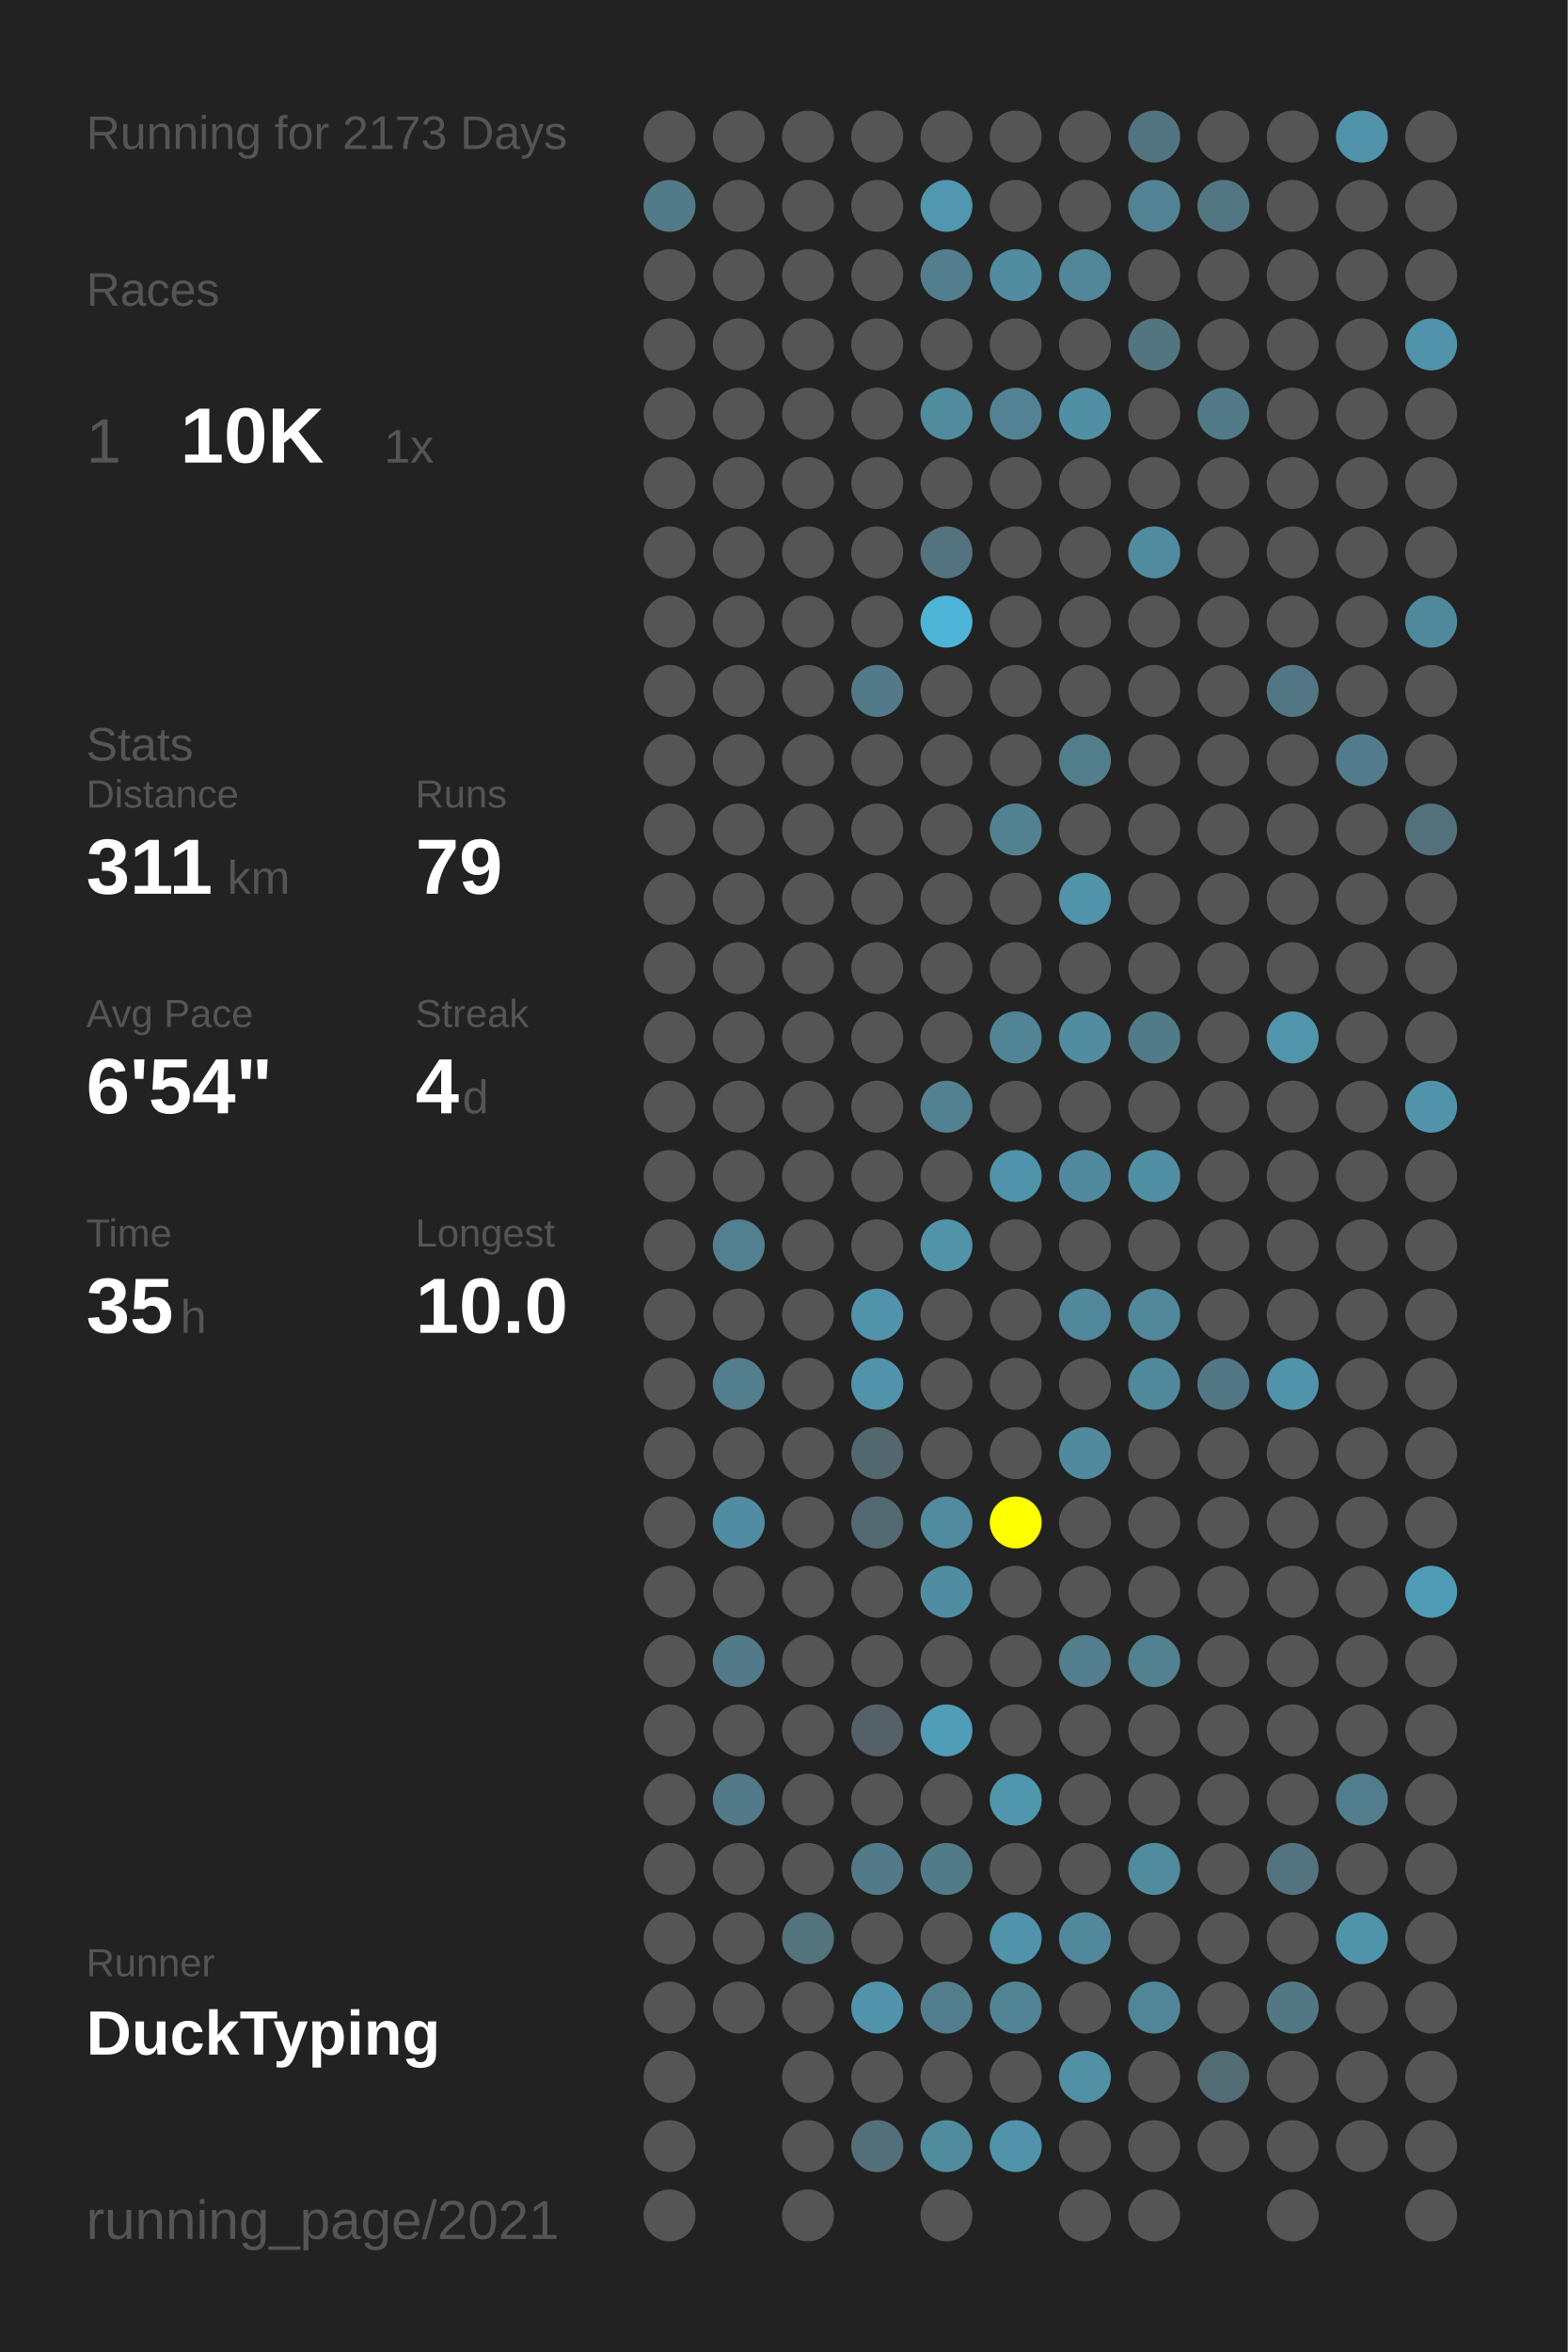
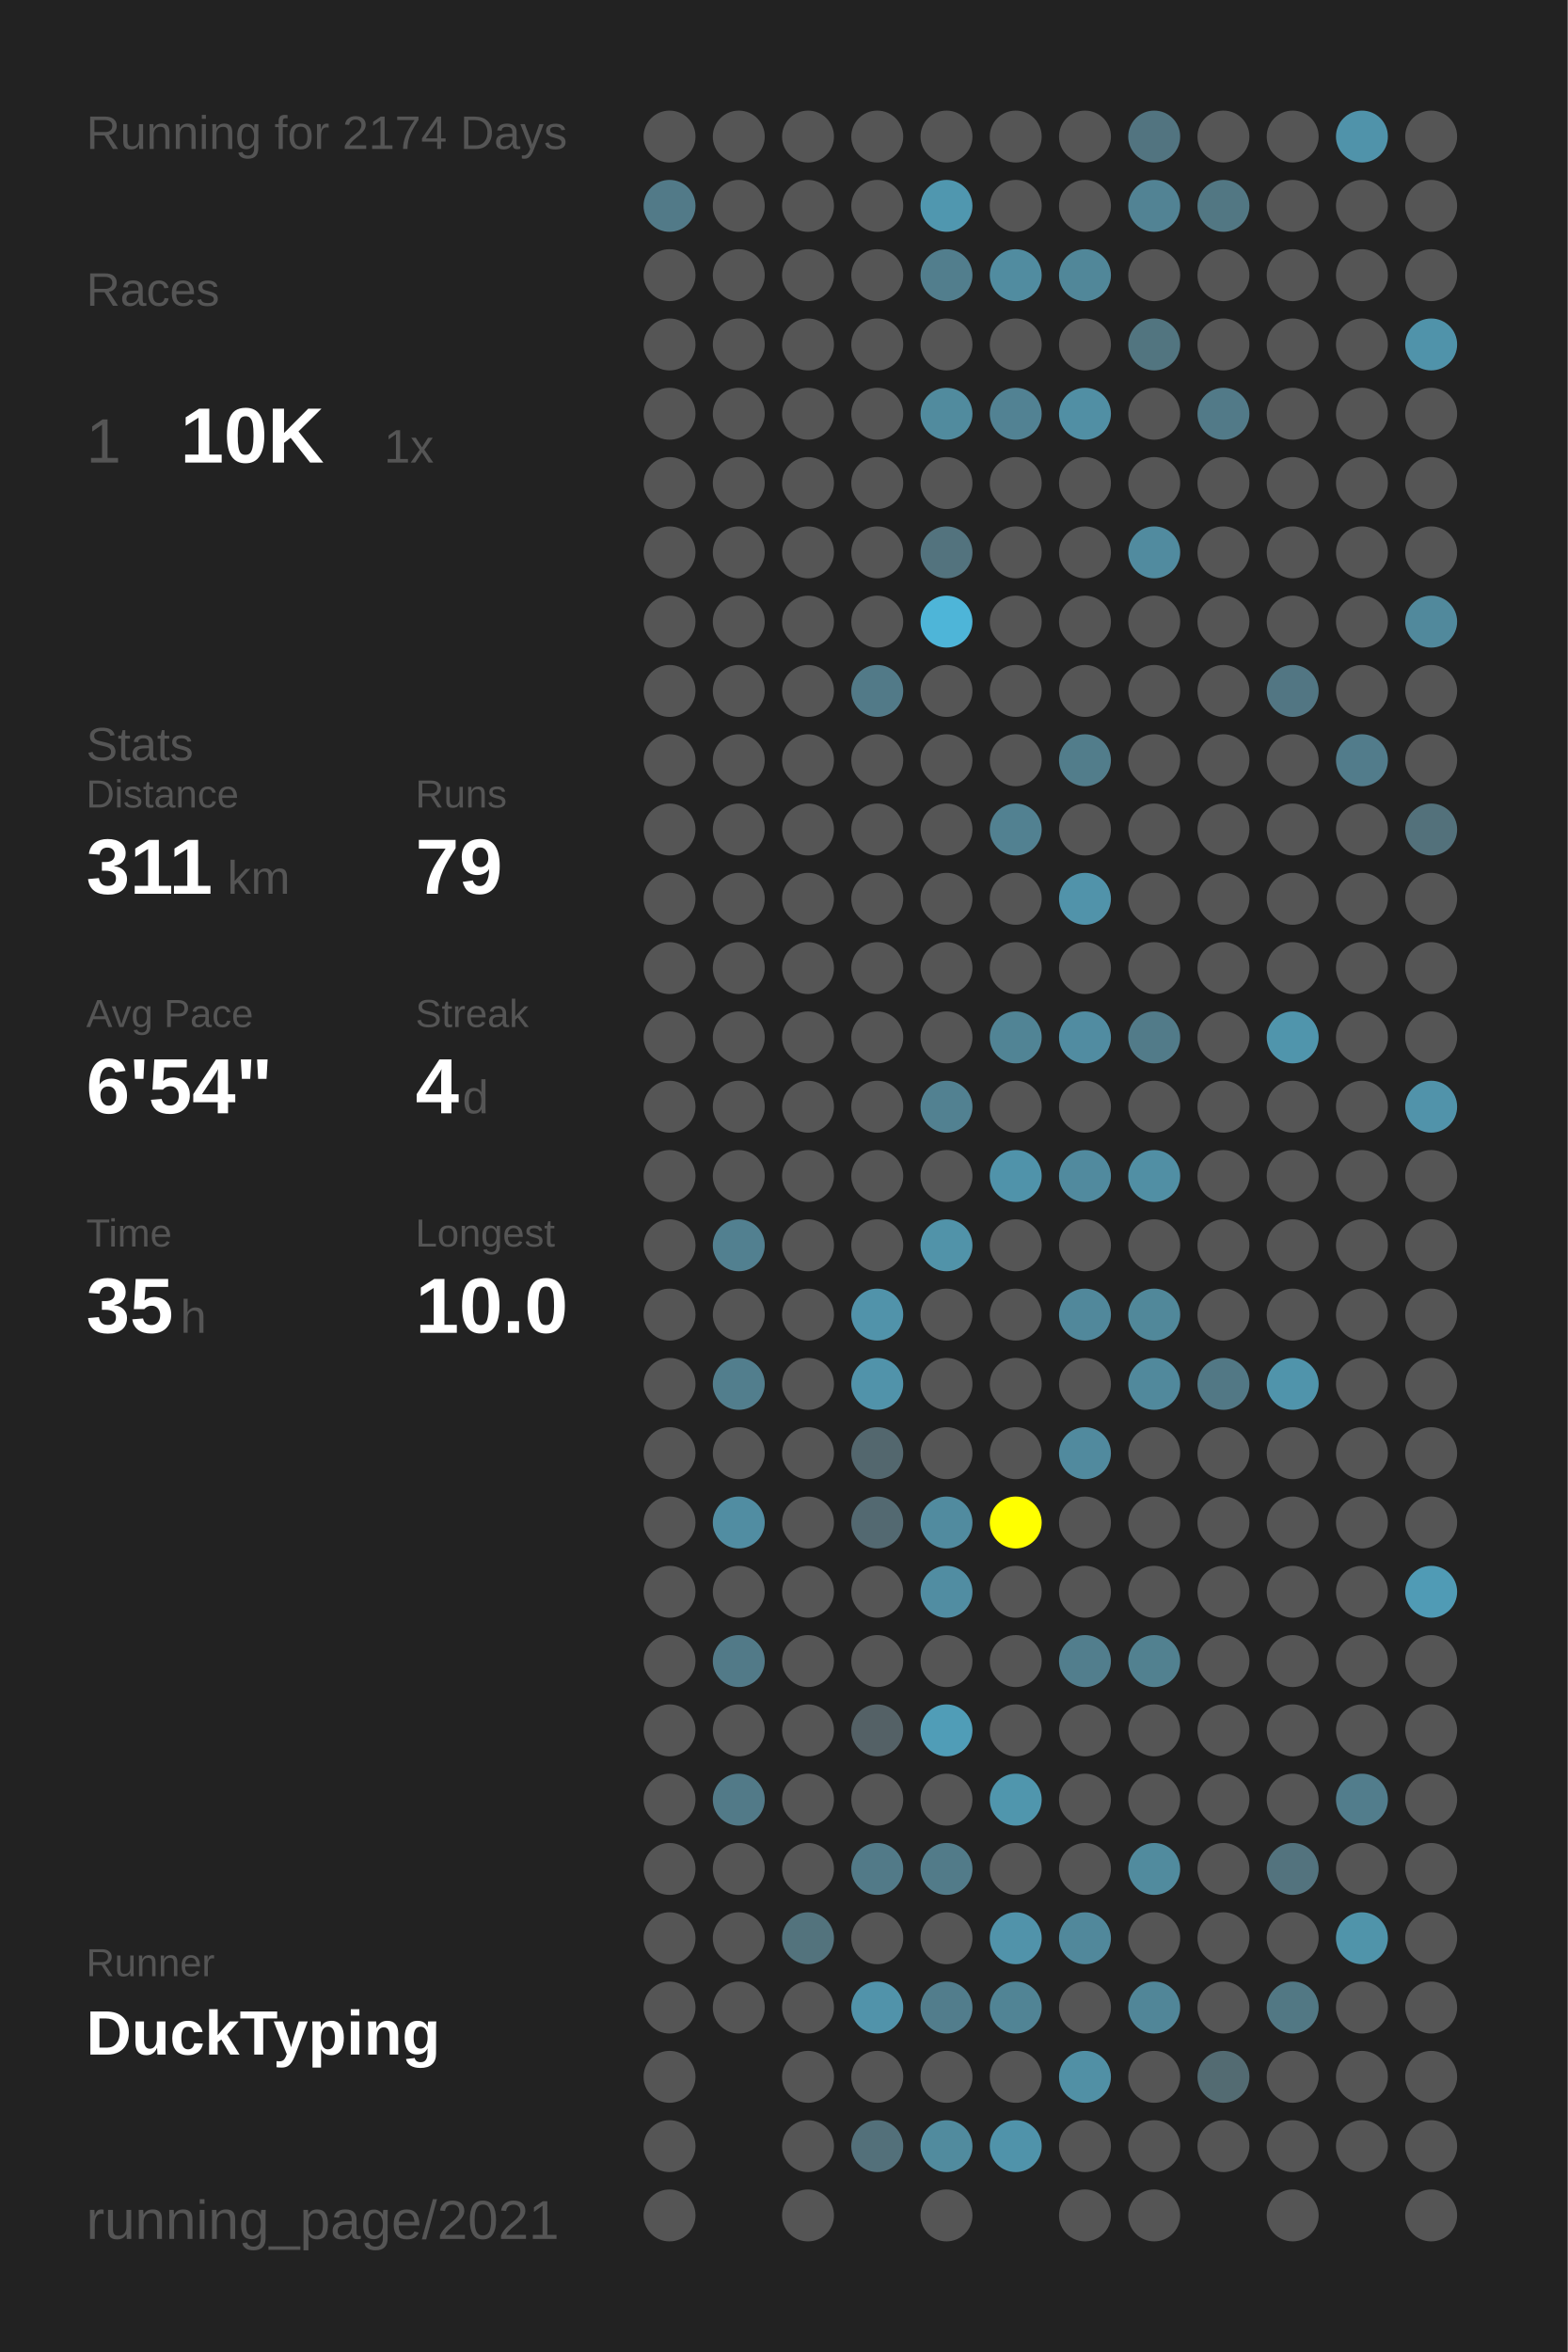
<svg xmlns="http://www.w3.org/2000/svg" baseProfile="full" height="300mm" version="1.1" viewBox="0,0,200,300" width="200mm">
  <defs />
  <rect fill="#222222" height="300" width="200" x="0" y="0" />
-   <text fill="#555555" style="font-size:6px; font-family:Arial;" x="11" y="19">Running for 2173 Days</text>
+   <text fill="#555555" style="font-size:6px; font-family:Arial;" x="11" y="19">Running for 2174 Days</text>
  <text fill="#555555" style="font-size:6px; font-family:Arial;" x="11" y="39">Races</text>
  <text fill="#555555" style="font-size:8px; font-family:Arial;" x="11" y="59">1</text>
  <text fill="#FFFFFF" style="font-size:10px; font-family:Arial; font-weight:bold;" x="23" y="59">10K</text>
  <text fill="#555555" style="font-size:6px; font-family:Arial;" x="49" y="59">1x</text>
  <text fill="#555555" style="font-size:6px; font-family:Arial;" x="11" y="97">Stats</text>
  <text fill="#555555" style="font-size:5px; font-family:Arial;" x="11" y="103">Distance</text>
  <text fill="#FFFFFF" style="font-size:10px; font-family:Arial; font-weight:bold;" x="11" y="114">311</text>
  <text fill="#555555" style="font-size:6px; font-family:Arial;" x="29" y="114">km</text>
  <text fill="#555555" style="font-size:5px; font-family:Arial;" x="53" y="103">Runs</text>
  <text fill="#FFFFFF" style="font-size:10px; font-family:Arial; font-weight:bold;" x="53" y="114">79</text>
  <text fill="#555555" style="font-size:5px; font-family:Arial;" x="11" y="131">Avg Pace</text>
  <text fill="#FFFFFF" style="font-size:10px; font-family:Arial; font-weight:bold;" x="11" y="142">6'54"</text>
  <text fill="#555555" style="font-size:5px; font-family:Arial;" x="53" y="131">Streak</text>
  <text fill="#FFFFFF" style="font-size:10px; font-family:Arial; font-weight:bold;" x="53" y="142">4</text>
  <text fill="#555555" style="font-size:6px; font-family:Arial;" x="59" y="142">d</text>
  <text fill="#555555" style="font-size:5px; font-family:Arial;" x="11" y="159">Time</text>
  <text fill="#FFFFFF" style="font-size:10px; font-family:Arial; font-weight:bold;" x="11" y="170">35</text>
  <text fill="#555555" style="font-size:6px; font-family:Arial;" x="23" y="170">h</text>
  <text fill="#555555" style="font-size:5px; font-family:Arial;" x="53" y="159">Longest</text>
  <text fill="#FFFFFF" style="font-size:10px; font-family:Arial; font-weight:bold;" x="53" y="170">10.0</text>
  <text fill="#555555" style="font-size:5px; font-family:Arial;" x="11" y="252.065">Runner</text>
  <text fill="#FFFFFF" style="font-size:8px; font-family:Arial; font-weight:bold;" x="11" y="262.065">DuckTyping</text>
  <text fill="#555555" style="font-size:7px; font-family:Arial;" x="11" y="285.581">running_page/2021</text>
  <circle cx="85.417" cy="17.419" fill="#555555" r="3.312" />
  <circle cx="85.417" cy="26.258" fill="#527a88" r="3.312" />
  <circle cx="85.417" cy="35.097" fill="#555555" r="3.312" />
  <circle cx="85.417" cy="43.935" fill="#555555" r="3.312" />
  <circle cx="85.417" cy="52.774" fill="#555555" r="3.312" />
  <circle cx="85.417" cy="61.613" fill="#555555" r="3.312" />
  <circle cx="85.417" cy="70.452" fill="#555555" r="3.312" />
  <circle cx="85.417" cy="79.29" fill="#555555" r="3.312" />
  <circle cx="85.417" cy="88.129" fill="#555555" r="3.312" />
  <circle cx="85.417" cy="96.968" fill="#555555" r="3.312" />
  <circle cx="85.417" cy="105.806" fill="#555555" r="3.312" />
  <circle cx="85.417" cy="114.645" fill="#555555" r="3.312" />
  <circle cx="85.417" cy="123.484" fill="#555555" r="3.312" />
  <circle cx="85.417" cy="132.323" fill="#555555" r="3.312" />
  <circle cx="85.417" cy="141.161" fill="#555555" r="3.312" />
  <circle cx="85.417" cy="150" fill="#555555" r="3.312" />
  <circle cx="85.417" cy="158.839" fill="#555555" r="3.312" />
  <circle cx="85.417" cy="167.677" fill="#555555" r="3.312" />
  <circle cx="85.417" cy="176.516" fill="#555555" r="3.312" />
  <circle cx="85.417" cy="185.355" fill="#555555" r="3.312" />
  <circle cx="85.417" cy="194.194" fill="#555555" r="3.312" />
  <circle cx="85.417" cy="203.032" fill="#555555" r="3.312" />
  <circle cx="85.417" cy="211.871" fill="#555555" r="3.312" />
  <circle cx="85.417" cy="220.71" fill="#555555" r="3.312" />
  <circle cx="85.417" cy="229.548" fill="#555555" r="3.312" />
  <circle cx="85.417" cy="238.387" fill="#555555" r="3.312" />
  <circle cx="85.417" cy="247.226" fill="#555555" r="3.312" />
  <circle cx="85.417" cy="256.065" fill="#555555" r="3.312" />
  <circle cx="85.417" cy="264.903" fill="#555555" r="3.312" />
  <circle cx="85.417" cy="273.742" fill="#555555" r="3.312" />
  <circle cx="85.417" cy="282.581" fill="#555555" r="3.312" />
  <circle cx="94.25" cy="17.419" fill="#555555" r="3.312" />
  <circle cx="94.25" cy="26.258" fill="#555555" r="3.312" />
  <circle cx="94.25" cy="35.097" fill="#555555" r="3.312" />
  <circle cx="94.25" cy="43.935" fill="#555555" r="3.312" />
  <circle cx="94.25" cy="52.774" fill="#555555" r="3.312" />
  <circle cx="94.25" cy="61.613" fill="#555555" r="3.312" />
  <circle cx="94.25" cy="70.452" fill="#555555" r="3.312" />
  <circle cx="94.25" cy="79.29" fill="#555555" r="3.312" />
  <circle cx="94.25" cy="88.129" fill="#555555" r="3.312" />
  <circle cx="94.25" cy="96.968" fill="#555555" r="3.312" />
  <circle cx="94.25" cy="105.806" fill="#555555" r="3.312" />
  <circle cx="94.25" cy="114.645" fill="#555555" r="3.312" />
  <circle cx="94.25" cy="123.484" fill="#555555" r="3.312" />
  <circle cx="94.25" cy="132.323" fill="#555555" r="3.312" />
  <circle cx="94.25" cy="141.161" fill="#555555" r="3.312" />
  <circle cx="94.25" cy="150" fill="#555555" r="3.312" />
  <circle cx="94.25" cy="158.839" fill="#528090" r="3.312" />
  <circle cx="94.25" cy="167.677" fill="#555555" r="3.312" />
  <circle cx="94.25" cy="176.516" fill="#527e8d" r="3.312" />
  <circle cx="94.25" cy="185.355" fill="#555555" r="3.312" />
  <circle cx="94.25" cy="194.194" fill="#518da2" r="3.312" />
  <circle cx="94.25" cy="203.032" fill="#555555" r="3.312" />
  <circle cx="94.25" cy="211.871" fill="#527a88" r="3.312" />
  <circle cx="94.25" cy="220.71" fill="#555555" r="3.312" />
  <circle cx="94.25" cy="229.548" fill="#527a88" r="3.312" />
  <circle cx="94.25" cy="238.387" fill="#555555" r="3.312" />
  <circle cx="94.25" cy="247.226" fill="#555555" r="3.312" />
  <circle cx="94.25" cy="256.065" fill="#555555" r="3.312" />
  <circle cx="103.083" cy="17.419" fill="#555555" r="3.312" />
  <circle cx="103.083" cy="26.258" fill="#555555" r="3.312" />
  <circle cx="103.083" cy="35.097" fill="#555555" r="3.312" />
  <circle cx="103.083" cy="43.935" fill="#555555" r="3.312" />
  <circle cx="103.083" cy="52.774" fill="#555555" r="3.312" />
  <circle cx="103.083" cy="61.613" fill="#555555" r="3.312" />
  <circle cx="103.083" cy="70.452" fill="#555555" r="3.312" />
  <circle cx="103.083" cy="79.29" fill="#555555" r="3.312" />
  <circle cx="103.083" cy="88.129" fill="#555555" r="3.312" />
  <circle cx="103.083" cy="96.968" fill="#555555" r="3.312" />
  <circle cx="103.083" cy="105.806" fill="#555555" r="3.312" />
  <circle cx="103.083" cy="114.645" fill="#555555" r="3.312" />
  <circle cx="103.083" cy="123.484" fill="#555555" r="3.312" />
  <circle cx="103.083" cy="132.323" fill="#555555" r="3.312" />
  <circle cx="103.083" cy="141.161" fill="#555555" r="3.312" />
  <circle cx="103.083" cy="150" fill="#555555" r="3.312" />
  <circle cx="103.083" cy="158.839" fill="#555555" r="3.312" />
  <circle cx="103.083" cy="167.677" fill="#555555" r="3.312" />
  <circle cx="103.083" cy="176.516" fill="#555555" r="3.312" />
  <circle cx="103.083" cy="185.355" fill="#555555" r="3.312" />
  <circle cx="103.083" cy="194.194" fill="#555555" r="3.312" />
  <circle cx="103.083" cy="203.032" fill="#555555" r="3.312" />
  <circle cx="103.083" cy="211.871" fill="#555555" r="3.312" />
  <circle cx="103.083" cy="220.71" fill="#555555" r="3.312" />
  <circle cx="103.083" cy="229.548" fill="#555555" r="3.312" />
  <circle cx="103.083" cy="238.387" fill="#555555" r="3.312" />
  <circle cx="103.083" cy="247.226" fill="#53737d" r="3.312" />
  <circle cx="103.083" cy="256.065" fill="#555555" r="3.312" />
  <circle cx="103.083" cy="264.903" fill="#555555" r="3.312" />
  <circle cx="103.083" cy="273.742" fill="#555555" r="3.312" />
  <circle cx="103.083" cy="282.581" fill="#555555" r="3.312" />
  <circle cx="111.917" cy="17.419" fill="#555555" r="3.312" />
  <circle cx="111.917" cy="26.258" fill="#555555" r="3.312" />
  <circle cx="111.917" cy="35.097" fill="#555555" r="3.312" />
  <circle cx="111.917" cy="43.935" fill="#555555" r="3.312" />
  <circle cx="111.917" cy="52.774" fill="#555555" r="3.312" />
  <circle cx="111.917" cy="61.613" fill="#555555" r="3.312" />
  <circle cx="111.917" cy="70.452" fill="#555555" r="3.312" />
  <circle cx="111.917" cy="79.29" fill="#555555" r="3.312" />
  <circle cx="111.917" cy="88.129" fill="#527a88" r="3.312" />
  <circle cx="111.917" cy="96.968" fill="#555555" r="3.312" />
  <circle cx="111.917" cy="105.806" fill="#555555" r="3.312" />
  <circle cx="111.917" cy="114.645" fill="#555555" r="3.312" />
  <circle cx="111.917" cy="123.484" fill="#555555" r="3.312" />
  <circle cx="111.917" cy="132.323" fill="#555555" r="3.312" />
  <circle cx="111.917" cy="141.161" fill="#555555" r="3.312" />
  <circle cx="111.917" cy="150" fill="#555555" r="3.312" />
  <circle cx="111.917" cy="158.839" fill="#555555" r="3.312" />
  <circle cx="111.917" cy="167.677" fill="#5193aa" r="3.312" />
  <circle cx="111.917" cy="176.516" fill="#5193aa" r="3.312" />
  <circle cx="111.917" cy="185.355" fill="#53676e" r="3.312" />
  <circle cx="111.917" cy="194.194" fill="#536971" r="3.312" />
  <circle cx="111.917" cy="203.032" fill="#555555" r="3.312" />
  <circle cx="111.917" cy="211.871" fill="#555555" r="3.312" />
  <circle cx="111.917" cy="220.71" fill="#546166" r="3.312" />
  <circle cx="111.917" cy="229.548" fill="#555555" r="3.312" />
  <circle cx="111.917" cy="238.387" fill="#527a88" r="3.312" />
  <circle cx="111.917" cy="247.226" fill="#555555" r="3.312" />
  <circle cx="111.917" cy="256.065" fill="#5193aa" r="3.312" />
  <circle cx="111.917" cy="264.903" fill="#555555" r="3.312" />
  <circle cx="111.917" cy="273.742" fill="#53707a" r="3.312" />
  <circle cx="120.75" cy="17.419" fill="#555555" r="3.312" />
  <circle cx="120.75" cy="26.258" fill="#5097af" r="3.312" />
  <circle cx="120.75" cy="35.097" fill="#527e8d" r="3.312" />
  <circle cx="120.75" cy="43.935" fill="#555555" r="3.312" />
  <circle cx="120.75" cy="52.774" fill="#518b9e" r="3.312" />
  <circle cx="120.75" cy="61.613" fill="#555555" r="3.312" />
  <circle cx="120.75" cy="70.452" fill="#53737e" r="3.312" />
  <circle cx="120.75" cy="79.29" fill="#4eb5d8" r="3.312" />
  <circle cx="120.75" cy="88.129" fill="#555555" r="3.312" />
  <circle cx="120.75" cy="96.968" fill="#555555" r="3.312" />
  <circle cx="120.75" cy="105.806" fill="#555555" r="3.312" />
  <circle cx="120.75" cy="114.645" fill="#555555" r="3.312" />
  <circle cx="120.75" cy="123.484" fill="#555555" r="3.312" />
  <circle cx="120.75" cy="132.323" fill="#555555" r="3.312" />
  <circle cx="120.75" cy="141.161" fill="#528191" r="3.312" />
  <circle cx="120.75" cy="150" fill="#555555" r="3.312" />
  <circle cx="120.75" cy="158.839" fill="#5193a9" r="3.312" />
  <circle cx="120.75" cy="167.677" fill="#555555" r="3.312" />
  <circle cx="120.75" cy="176.516" fill="#555555" r="3.312" />
  <circle cx="120.75" cy="185.355" fill="#555555" r="3.312" />
  <circle cx="120.75" cy="194.194" fill="#518b9f" r="3.312" />
  <circle cx="120.75" cy="203.032" fill="#518da2" r="3.312" />
  <circle cx="120.75" cy="211.871" fill="#555555" r="3.312" />
  <circle cx="120.75" cy="220.71" fill="#509db7" r="3.312" />
  <circle cx="120.75" cy="229.548" fill="#555555" r="3.312" />
  <circle cx="120.75" cy="238.387" fill="#527b89" r="3.312" />
  <circle cx="120.75" cy="247.226" fill="#555555" r="3.312" />
  <circle cx="120.75" cy="256.065" fill="#527d8c" r="3.312" />
  <circle cx="120.75" cy="264.903" fill="#555555" r="3.312" />
  <circle cx="120.75" cy="273.742" fill="#518b9e" r="3.312" />
  <circle cx="120.75" cy="282.581" fill="#555555" r="3.312" />
  <circle cx="129.583" cy="17.419" fill="#555555" r="3.312" />
  <circle cx="129.583" cy="26.258" fill="#555555" r="3.312" />
  <circle cx="129.583" cy="35.097" fill="#518ca0" r="3.312" />
  <circle cx="129.583" cy="43.935" fill="#555555" r="3.312" />
  <circle cx="129.583" cy="52.774" fill="#528293" r="3.312" />
  <circle cx="129.583" cy="61.613" fill="#555555" r="3.312" />
  <circle cx="129.583" cy="70.452" fill="#555555" r="3.312" />
  <circle cx="129.583" cy="79.29" fill="#555555" r="3.312" />
  <circle cx="129.583" cy="88.129" fill="#555555" r="3.312" />
  <circle cx="129.583" cy="96.968" fill="#555555" r="3.312" />
  <circle cx="129.583" cy="105.806" fill="#528191" r="3.312" />
  <circle cx="129.583" cy="114.645" fill="#555555" r="3.312" />
  <circle cx="129.583" cy="123.484" fill="#555555" r="3.312" />
  <circle cx="129.583" cy="132.323" fill="#518495" r="3.312" />
  <circle cx="129.583" cy="141.161" fill="#555555" r="3.312" />
  <circle cx="129.583" cy="150" fill="#5093aa" r="3.312" />
  <circle cx="129.583" cy="158.839" fill="#555555" r="3.312" />
  <circle cx="129.583" cy="167.677" fill="#555555" r="3.312" />
  <circle cx="129.583" cy="176.516" fill="#555555" r="3.312" />
  <circle cx="129.583" cy="185.355" fill="#555555" r="3.312" />
  <circle cx="129.583" cy="194.194" fill="#FFFF00" r="3.312" />
  <circle cx="129.583" cy="203.032" fill="#555555" r="3.312" />
  <circle cx="129.583" cy="211.871" fill="#555555" r="3.312" />
  <circle cx="129.583" cy="220.71" fill="#555555" r="3.312" />
  <circle cx="129.583" cy="229.548" fill="#5096ad" r="3.312" />
  <circle cx="129.583" cy="238.387" fill="#555555" r="3.312" />
  <circle cx="129.583" cy="247.226" fill="#5193aa" r="3.312" />
  <circle cx="129.583" cy="256.065" fill="#518495" r="3.312" />
  <circle cx="129.583" cy="264.903" fill="#555555" r="3.312" />
  <circle cx="129.583" cy="273.742" fill="#5093aa" r="3.312" />
  <circle cx="138.417" cy="17.419" fill="#555555" r="3.312" />
  <circle cx="138.417" cy="26.258" fill="#555555" r="3.312" />
  <circle cx="138.417" cy="35.097" fill="#518799" r="3.312" />
  <circle cx="138.417" cy="43.935" fill="#555555" r="3.312" />
  <circle cx="138.417" cy="52.774" fill="#518fa4" r="3.312" />
  <circle cx="138.417" cy="61.613" fill="#555555" r="3.312" />
  <circle cx="138.417" cy="70.452" fill="#555555" r="3.312" />
  <circle cx="138.417" cy="79.29" fill="#555555" r="3.312" />
  <circle cx="138.417" cy="88.129" fill="#555555" r="3.312" />
  <circle cx="138.417" cy="96.968" fill="#527d8b" r="3.312" />
  <circle cx="138.417" cy="105.806" fill="#555555" r="3.312" />
  <circle cx="138.417" cy="114.645" fill="#5193aa" r="3.312" />
  <circle cx="138.417" cy="123.484" fill="#555555" r="3.312" />
  <circle cx="138.417" cy="132.323" fill="#518ca1" r="3.312" />
  <circle cx="138.417" cy="141.161" fill="#555555" r="3.312" />
  <circle cx="138.417" cy="150" fill="#518a9e" r="3.312" />
  <circle cx="138.417" cy="158.839" fill="#555555" r="3.312" />
  <circle cx="138.417" cy="167.677" fill="#51889b" r="3.312" />
  <circle cx="138.417" cy="176.516" fill="#555555" r="3.312" />
  <circle cx="138.417" cy="185.355" fill="#518a9e" r="3.312" />
  <circle cx="138.417" cy="194.194" fill="#555555" r="3.312" />
  <circle cx="138.417" cy="203.032" fill="#555555" r="3.312" />
  <circle cx="138.417" cy="211.871" fill="#527e8d" r="3.312" />
  <circle cx="138.417" cy="220.71" fill="#555555" r="3.312" />
  <circle cx="138.417" cy="229.548" fill="#555555" r="3.312" />
  <circle cx="138.417" cy="238.387" fill="#555555" r="3.312" />
  <circle cx="138.417" cy="247.226" fill="#51889b" r="3.312" />
  <circle cx="138.417" cy="256.065" fill="#555555" r="3.312" />
  <circle cx="138.417" cy="264.903" fill="#5190a5" r="3.312" />
  <circle cx="138.417" cy="273.742" fill="#555555" r="3.312" />
  <circle cx="138.417" cy="282.581" fill="#555555" r="3.312" />
  <circle cx="147.25" cy="17.419" fill="#527480" r="3.312" />
  <circle cx="147.25" cy="26.258" fill="#528394" r="3.312" />
  <circle cx="147.25" cy="35.097" fill="#555555" r="3.312" />
  <circle cx="147.25" cy="43.935" fill="#527580" r="3.312" />
  <circle cx="147.25" cy="52.774" fill="#555555" r="3.312" />
  <circle cx="147.25" cy="61.613" fill="#555555" r="3.312" />
  <circle cx="147.25" cy="70.452" fill="#518b9f" r="3.312" />
  <circle cx="147.25" cy="79.29" fill="#555555" r="3.312" />
  <circle cx="147.25" cy="88.129" fill="#555555" r="3.312" />
  <circle cx="147.25" cy="96.968" fill="#555555" r="3.312" />
  <circle cx="147.25" cy="105.806" fill="#555555" r="3.312" />
  <circle cx="147.25" cy="114.645" fill="#555555" r="3.312" />
  <circle cx="147.25" cy="123.484" fill="#555555" r="3.312" />
  <circle cx="147.25" cy="132.323" fill="#527b89" r="3.312" />
  <circle cx="147.25" cy="141.161" fill="#555555" r="3.312" />
  <circle cx="147.25" cy="150" fill="#518fa4" r="3.312" />
  <circle cx="147.25" cy="158.839" fill="#555555" r="3.312" />
  <circle cx="147.25" cy="167.677" fill="#51889a" r="3.312" />
  <circle cx="147.25" cy="176.516" fill="#51899c" r="3.312" />
  <circle cx="147.25" cy="185.355" fill="#555555" r="3.312" />
  <circle cx="147.25" cy="194.194" fill="#555555" r="3.312" />
  <circle cx="147.25" cy="203.032" fill="#555555" r="3.312" />
  <circle cx="147.25" cy="211.871" fill="#528190" r="3.312" />
  <circle cx="147.25" cy="220.71" fill="#555555" r="3.312" />
  <circle cx="147.25" cy="229.548" fill="#555555" r="3.312" />
  <circle cx="147.25" cy="238.387" fill="#518b9e" r="3.312" />
  <circle cx="147.25" cy="247.226" fill="#555555" r="3.312" />
  <circle cx="147.25" cy="256.065" fill="#518698" r="3.312" />
  <circle cx="147.25" cy="264.903" fill="#555555" r="3.312" />
  <circle cx="147.25" cy="273.742" fill="#555555" r="3.312" />
  <circle cx="147.25" cy="282.581" fill="#555555" r="3.312" />
  <circle cx="156.083" cy="17.419" fill="#555555" r="3.312" />
  <circle cx="156.083" cy="26.258" fill="#527783" r="3.312" />
  <circle cx="156.083" cy="35.097" fill="#555555" r="3.312" />
  <circle cx="156.083" cy="43.935" fill="#555555" r="3.312" />
  <circle cx="156.083" cy="52.774" fill="#527a88" r="3.312" />
  <circle cx="156.083" cy="61.613" fill="#555555" r="3.312" />
  <circle cx="156.083" cy="70.452" fill="#555555" r="3.312" />
  <circle cx="156.083" cy="79.29" fill="#555555" r="3.312" />
  <circle cx="156.083" cy="88.129" fill="#555555" r="3.312" />
  <circle cx="156.083" cy="96.968" fill="#555555" r="3.312" />
  <circle cx="156.083" cy="105.806" fill="#555555" r="3.312" />
  <circle cx="156.083" cy="114.645" fill="#555555" r="3.312" />
  <circle cx="156.083" cy="123.484" fill="#555555" r="3.312" />
  <circle cx="156.083" cy="132.323" fill="#555555" r="3.312" />
  <circle cx="156.083" cy="141.161" fill="#555555" r="3.312" />
  <circle cx="156.083" cy="150" fill="#555555" r="3.312" />
  <circle cx="156.083" cy="158.839" fill="#555555" r="3.312" />
  <circle cx="156.083" cy="167.677" fill="#555555" r="3.312" />
  <circle cx="156.083" cy="176.516" fill="#527885" r="3.312" />
  <circle cx="156.083" cy="185.355" fill="#555555" r="3.312" />
  <circle cx="156.083" cy="194.194" fill="#555555" r="3.312" />
  <circle cx="156.083" cy="203.032" fill="#555555" r="3.312" />
  <circle cx="156.083" cy="211.871" fill="#555555" r="3.312" />
  <circle cx="156.083" cy="220.71" fill="#555555" r="3.312" />
  <circle cx="156.083" cy="229.548" fill="#555555" r="3.312" />
  <circle cx="156.083" cy="238.387" fill="#555555" r="3.312" />
  <circle cx="156.083" cy="247.226" fill="#555555" r="3.312" />
  <circle cx="156.083" cy="256.065" fill="#555555" r="3.312" />
  <circle cx="156.083" cy="264.903" fill="#536b72" r="3.312" />
  <circle cx="156.083" cy="273.742" fill="#555555" r="3.312" />
  <circle cx="164.917" cy="17.419" fill="#555555" r="3.312" />
  <circle cx="164.917" cy="26.258" fill="#555555" r="3.312" />
  <circle cx="164.917" cy="35.097" fill="#555555" r="3.312" />
  <circle cx="164.917" cy="43.935" fill="#555555" r="3.312" />
  <circle cx="164.917" cy="52.774" fill="#555555" r="3.312" />
  <circle cx="164.917" cy="61.613" fill="#555555" r="3.312" />
  <circle cx="164.917" cy="70.452" fill="#555555" r="3.312" />
  <circle cx="164.917" cy="79.29" fill="#555555" r="3.312" />
  <circle cx="164.917" cy="88.129" fill="#527683" r="3.312" />
  <circle cx="164.917" cy="96.968" fill="#555555" r="3.312" />
  <circle cx="164.917" cy="105.806" fill="#555555" r="3.312" />
  <circle cx="164.917" cy="114.645" fill="#555555" r="3.312" />
  <circle cx="164.917" cy="123.484" fill="#555555" r="3.312" />
  <circle cx="164.917" cy="132.323" fill="#5095ac" r="3.312" />
  <circle cx="164.917" cy="141.161" fill="#555555" r="3.312" />
  <circle cx="164.917" cy="150" fill="#555555" r="3.312" />
  <circle cx="164.917" cy="158.839" fill="#555555" r="3.312" />
  <circle cx="164.917" cy="167.677" fill="#555555" r="3.312" />
  <circle cx="164.917" cy="176.516" fill="#5094ab" r="3.312" />
  <circle cx="164.917" cy="185.355" fill="#555555" r="3.312" />
  <circle cx="164.917" cy="194.194" fill="#555555" r="3.312" />
  <circle cx="164.917" cy="203.032" fill="#555555" r="3.312" />
  <circle cx="164.917" cy="211.871" fill="#555555" r="3.312" />
  <circle cx="164.917" cy="220.71" fill="#555555" r="3.312" />
  <circle cx="164.917" cy="229.548" fill="#555555" r="3.312" />
  <circle cx="164.917" cy="238.387" fill="#53737e" r="3.312" />
  <circle cx="164.917" cy="247.226" fill="#555555" r="3.312" />
  <circle cx="164.917" cy="256.065" fill="#527884" r="3.312" />
  <circle cx="164.917" cy="264.903" fill="#555555" r="3.312" />
  <circle cx="164.917" cy="273.742" fill="#555555" r="3.312" />
  <circle cx="164.917" cy="282.581" fill="#555555" r="3.312" />
  <circle cx="173.75" cy="17.419" fill="#5093aa" r="3.312" />
  <circle cx="173.75" cy="26.258" fill="#555555" r="3.312" />
  <circle cx="173.75" cy="35.097" fill="#555555" r="3.312" />
  <circle cx="173.75" cy="43.935" fill="#555555" r="3.312" />
  <circle cx="173.75" cy="52.774" fill="#555555" r="3.312" />
  <circle cx="173.75" cy="61.613" fill="#555555" r="3.312" />
  <circle cx="173.75" cy="70.452" fill="#555555" r="3.312" />
  <circle cx="173.75" cy="79.29" fill="#555555" r="3.312" />
  <circle cx="173.75" cy="88.129" fill="#555555" r="3.312" />
  <circle cx="173.75" cy="96.968" fill="#527c8b" r="3.312" />
  <circle cx="173.75" cy="105.806" fill="#555555" r="3.312" />
  <circle cx="173.75" cy="114.645" fill="#555555" r="3.312" />
  <circle cx="173.75" cy="123.484" fill="#555555" r="3.312" />
  <circle cx="173.75" cy="132.323" fill="#555555" r="3.312" />
  <circle cx="173.75" cy="141.161" fill="#555555" r="3.312" />
  <circle cx="173.75" cy="150" fill="#555555" r="3.312" />
  <circle cx="173.75" cy="158.839" fill="#555555" r="3.312" />
  <circle cx="173.75" cy="167.677" fill="#555555" r="3.312" />
  <circle cx="173.75" cy="176.516" fill="#555555" r="3.312" />
  <circle cx="173.75" cy="185.355" fill="#555555" r="3.312" />
  <circle cx="173.75" cy="194.194" fill="#555555" r="3.312" />
  <circle cx="173.75" cy="203.032" fill="#555555" r="3.312" />
  <circle cx="173.75" cy="211.871" fill="#555555" r="3.312" />
  <circle cx="173.75" cy="220.71" fill="#555555" r="3.312" />
  <circle cx="173.75" cy="229.548" fill="#527d8c" r="3.312" />
  <circle cx="173.75" cy="238.387" fill="#555555" r="3.312" />
  <circle cx="173.75" cy="247.226" fill="#5094aa" r="3.312" />
  <circle cx="173.75" cy="256.065" fill="#555555" r="3.312" />
  <circle cx="173.75" cy="264.903" fill="#555555" r="3.312" />
  <circle cx="173.75" cy="273.742" fill="#555555" r="3.312" />
  <circle cx="182.583" cy="17.419" fill="#555555" r="3.312" />
  <circle cx="182.583" cy="26.258" fill="#555555" r="3.312" />
  <circle cx="182.583" cy="35.097" fill="#555555" r="3.312" />
  <circle cx="182.583" cy="43.935" fill="#5093aa" r="3.312" />
  <circle cx="182.583" cy="52.774" fill="#555555" r="3.312" />
  <circle cx="182.583" cy="61.613" fill="#555555" r="3.312" />
  <circle cx="182.583" cy="70.452" fill="#555555" r="3.312" />
  <circle cx="182.583" cy="79.29" fill="#51899c" r="3.312" />
  <circle cx="182.583" cy="88.129" fill="#555555" r="3.312" />
  <circle cx="182.583" cy="96.968" fill="#555555" r="3.312" />
  <circle cx="182.583" cy="105.806" fill="#53717b" r="3.312" />
  <circle cx="182.583" cy="114.645" fill="#555555" r="3.312" />
  <circle cx="182.583" cy="123.484" fill="#555555" r="3.312" />
  <circle cx="182.583" cy="132.323" fill="#555555" r="3.312" />
  <circle cx="182.583" cy="141.161" fill="#5193aa" r="3.312" />
  <circle cx="182.583" cy="150" fill="#555555" r="3.312" />
  <circle cx="182.583" cy="158.839" fill="#555555" r="3.312" />
  <circle cx="182.583" cy="167.677" fill="#555555" r="3.312" />
  <circle cx="182.583" cy="176.516" fill="#555555" r="3.312" />
  <circle cx="182.583" cy="185.355" fill="#555555" r="3.312" />
  <circle cx="182.583" cy="194.194" fill="#555555" r="3.312" />
  <circle cx="182.583" cy="203.032" fill="#509bb5" r="3.312" />
  <circle cx="182.583" cy="211.871" fill="#555555" r="3.312" />
  <circle cx="182.583" cy="220.71" fill="#555555" r="3.312" />
  <circle cx="182.583" cy="229.548" fill="#555555" r="3.312" />
  <circle cx="182.583" cy="238.387" fill="#555555" r="3.312" />
  <circle cx="182.583" cy="247.226" fill="#555555" r="3.312" />
  <circle cx="182.583" cy="256.065" fill="#555555" r="3.312" />
  <circle cx="182.583" cy="264.903" fill="#555555" r="3.312" />
  <circle cx="182.583" cy="273.742" fill="#555555" r="3.312" />
  <circle cx="182.583" cy="282.581" fill="#555555" r="3.312" />
</svg>
